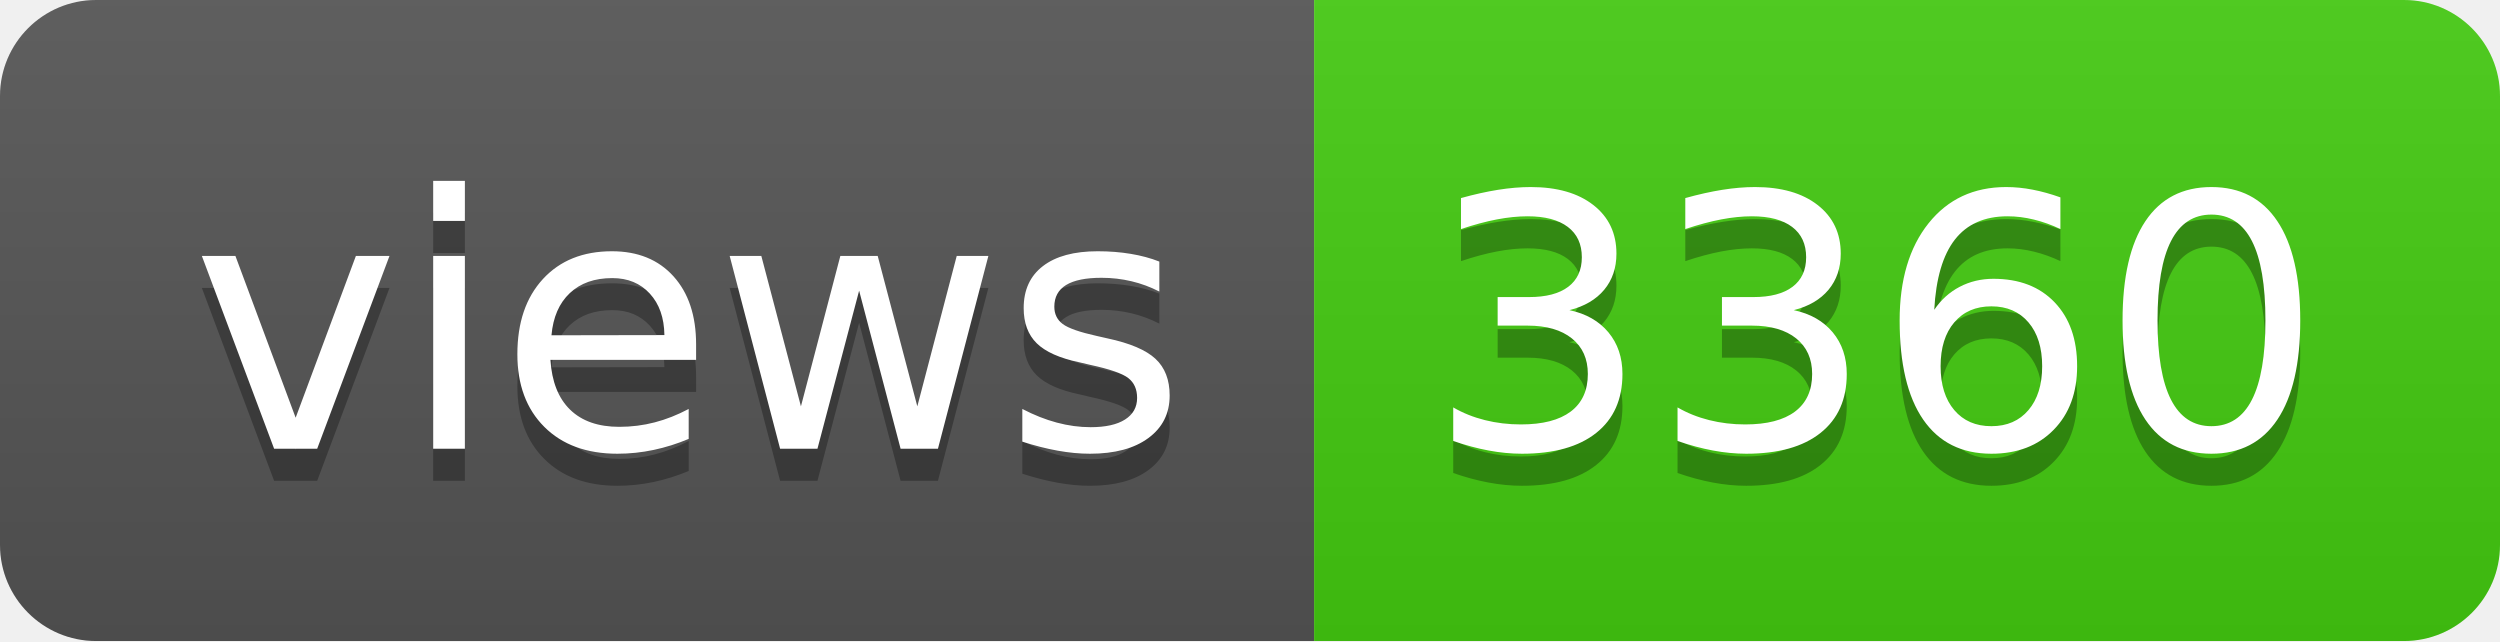
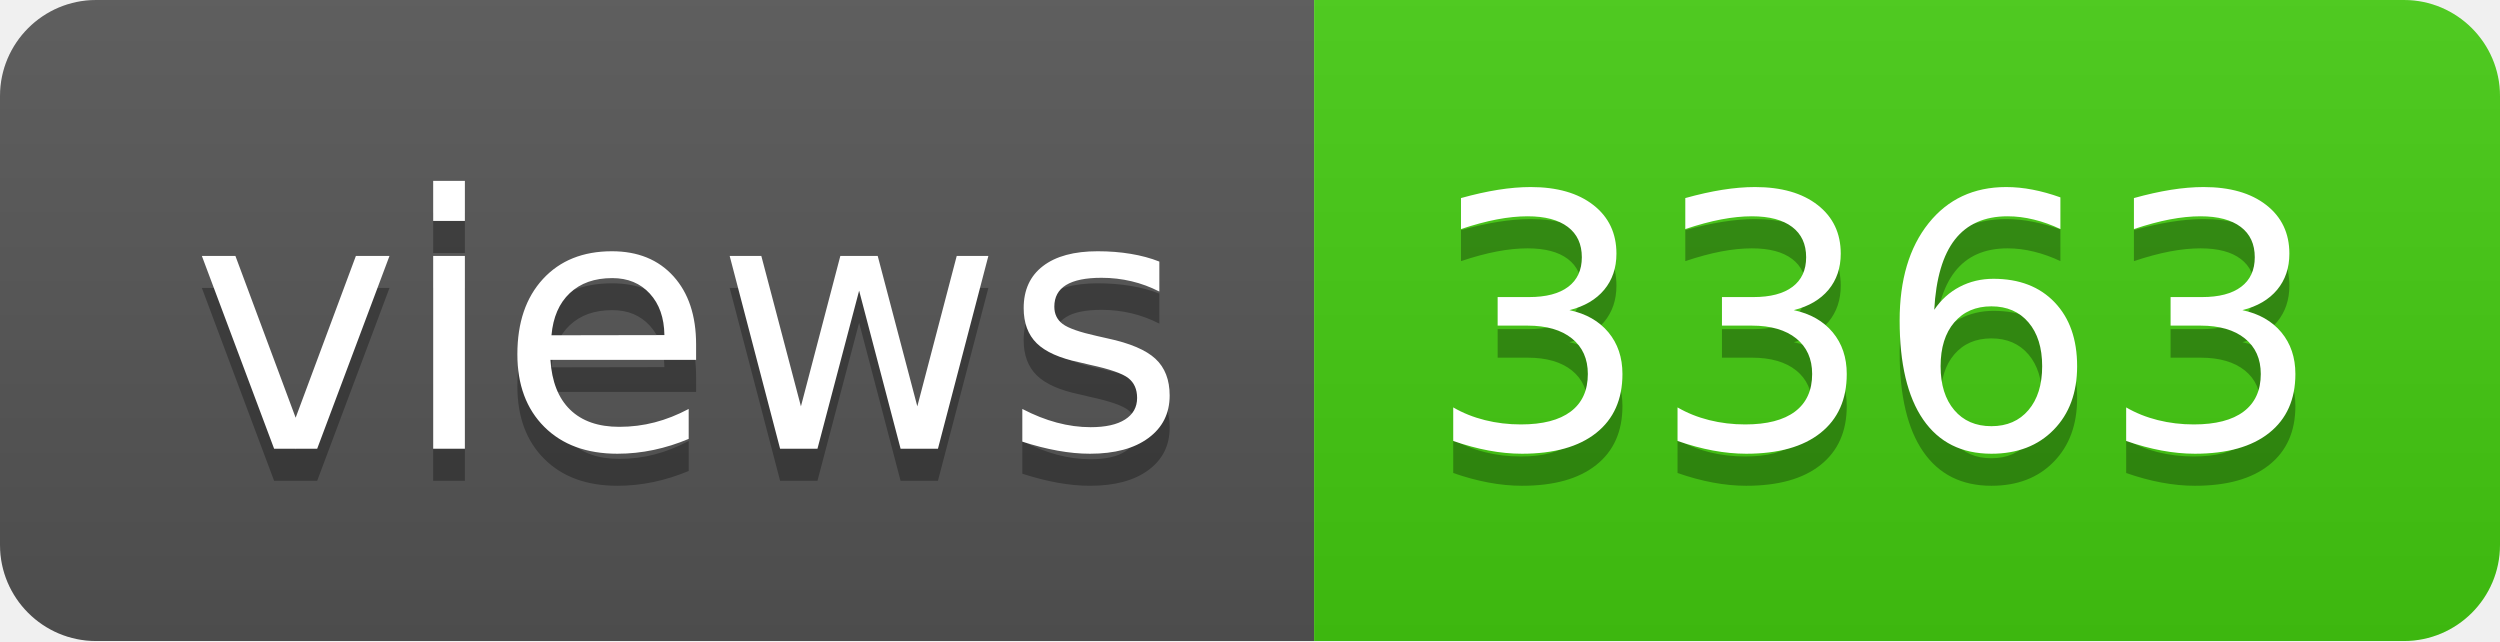
- <svg xmlns="http://www.w3.org/2000/svg" width="78" height="20" role="img" aria-label="views: 3360">
+ <svg xmlns="http://www.w3.org/2000/svg" width="78" height="20" role="img" aria-label="views: 3363">
  <linearGradient id="s" x2="0" y2="100%">
    <stop offset="0" stop-color="#bbb" stop-opacity=".1" />
    <stop offset="1" stop-opacity=".1" />
  </linearGradient>
  <clipPath id="r">
    <rect width="78" height="20" rx="3" fill="#fff" />
  </clipPath>
  <g clip-path="url(#r)">
    <rect width="41" height="20" fill="#555" />
    <rect x="41" width="37" height="20" fill="#4c1" />
    <rect width="78" height="20" fill="url(#s)" />
  </g>
  <g fill="#fff" text-anchor="middle" font-family="Verdana,Geneva,DejaVu Sans,sans-serif" text-rendering="geometricPrecision" font-size="110">
    <text aria-hidden="true" x="215" y="150" fill="#010101" fill-opacity=".3" transform="scale(.1)" textLength="310">views</text>
    <text x="215" y="140" transform="scale(.1)" fill="#fff" textLength="310">views</text>
-     <text aria-hidden="true" x="585" y="150" fill="#010101" fill-opacity=".3" transform="scale(.1)" textLength="270">3360</text>
-     <text x="585" y="140" transform="scale(.1)" fill="#fff" textLength="270">3360</text>
+     <text aria-hidden="true" x="585" y="150" fill="#010101" fill-opacity=".3" transform="scale(.1)" textLength="270">3363</text>
+     <text x="585" y="140" transform="scale(.1)" fill="#fff" textLength="270">3363</text>
  </g>
</svg>
